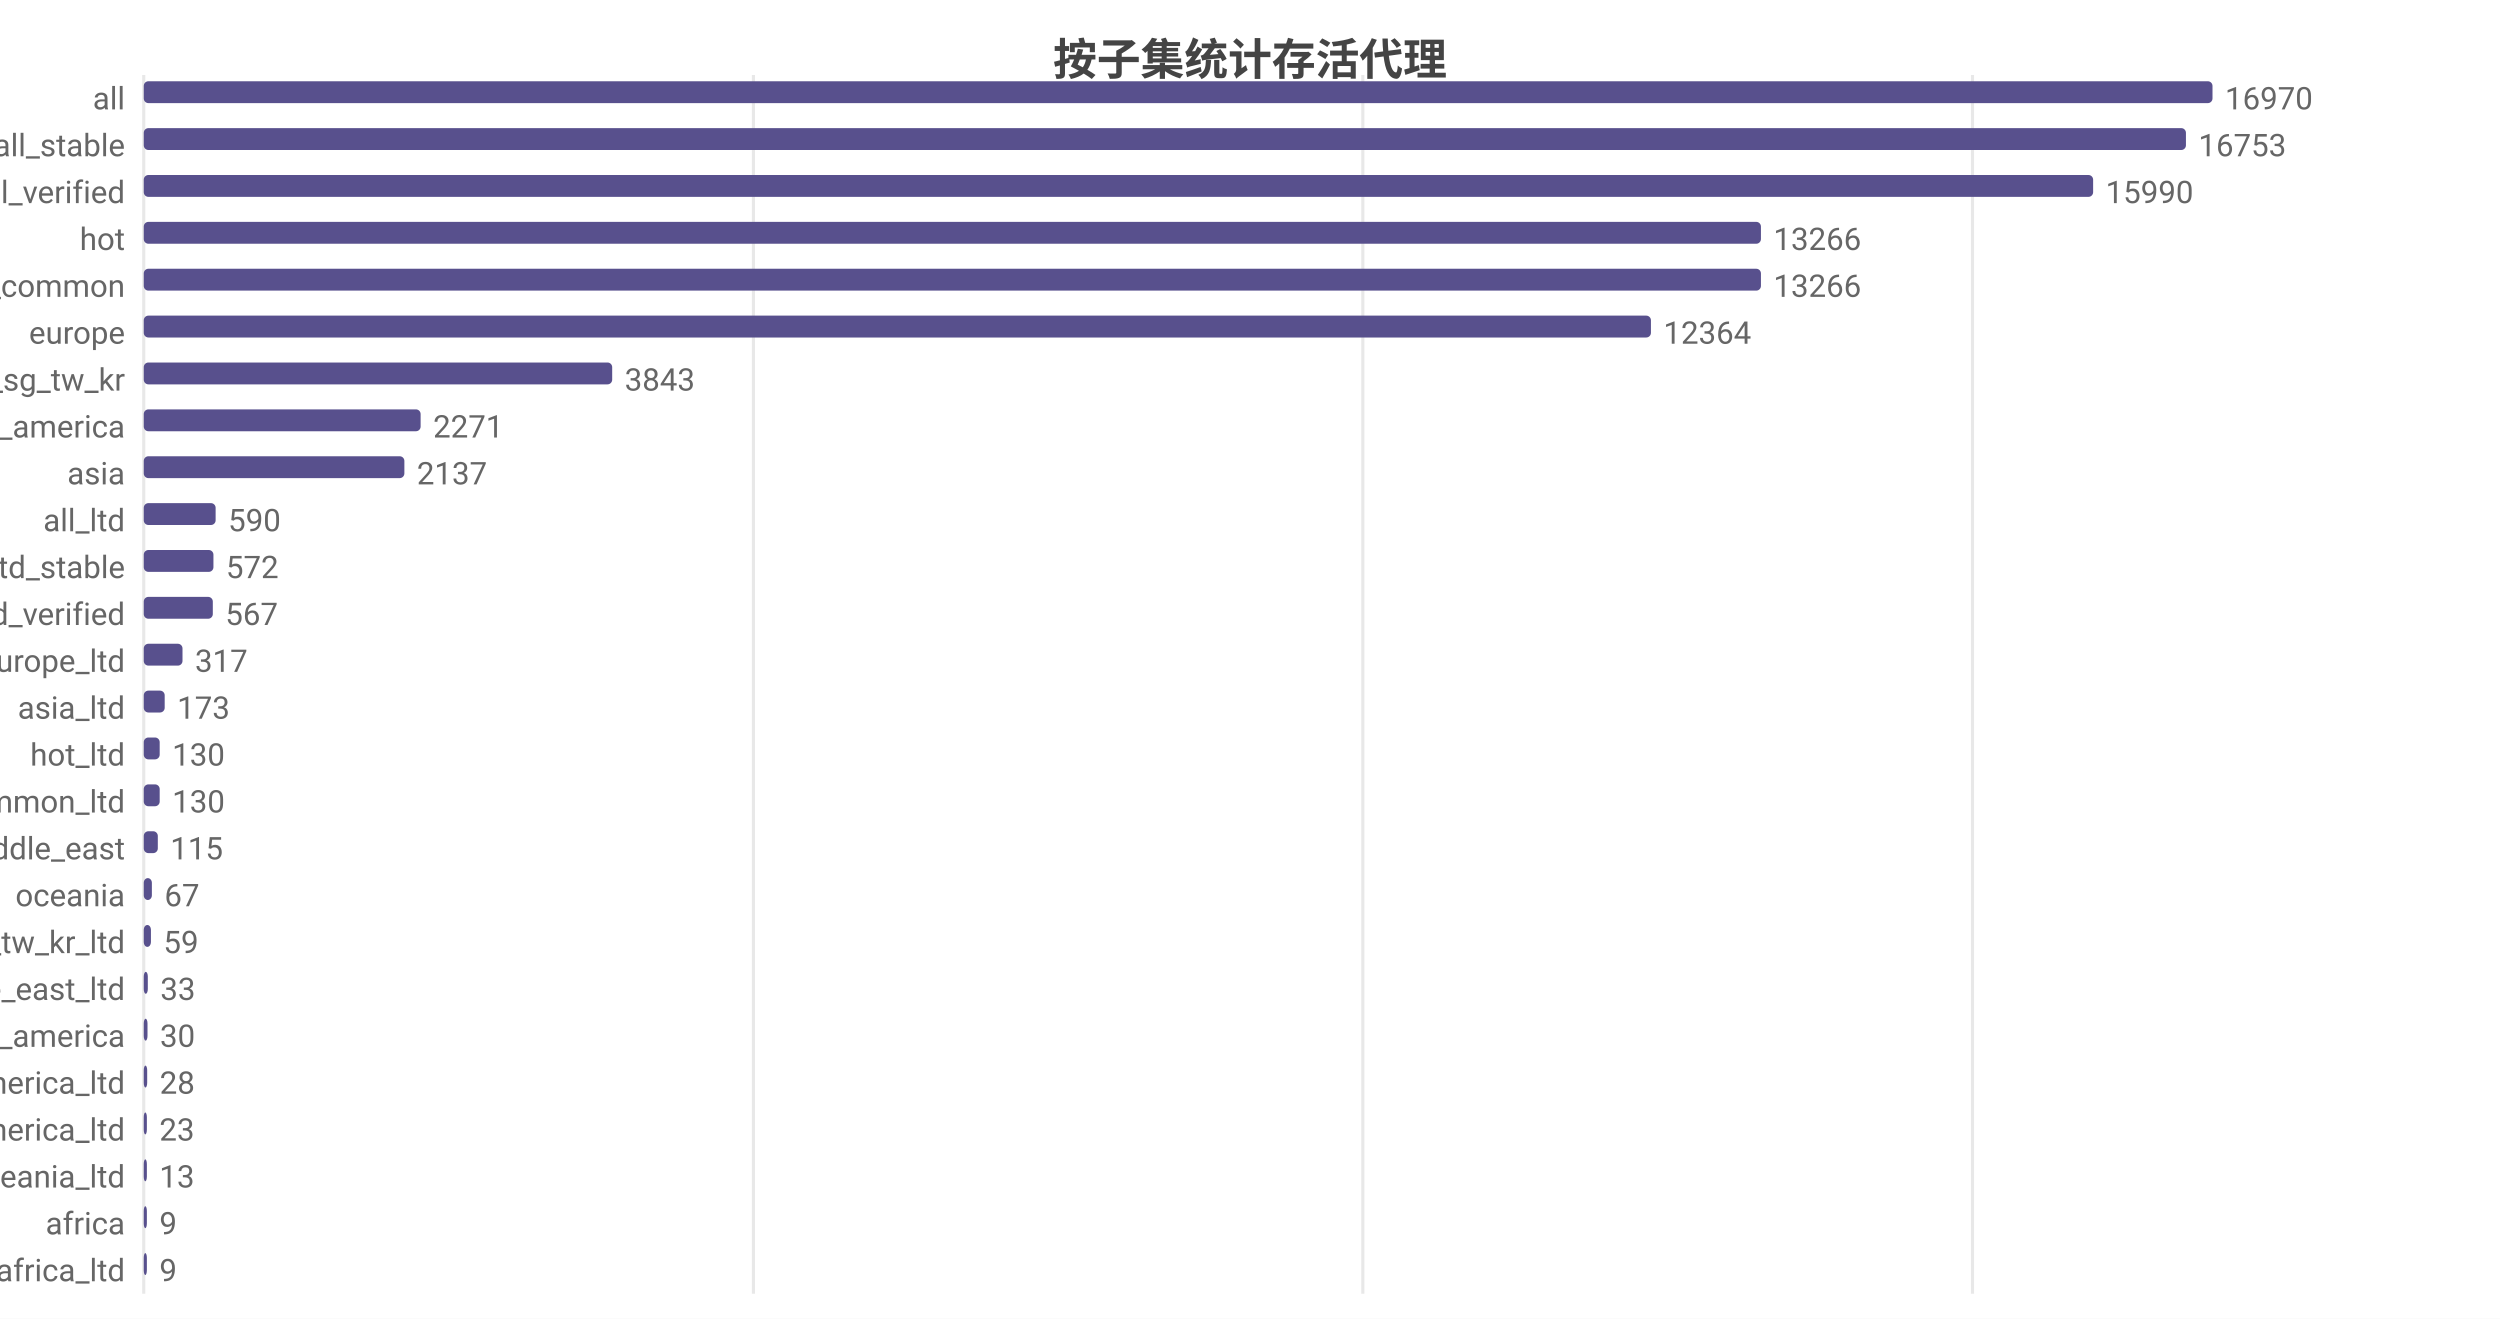
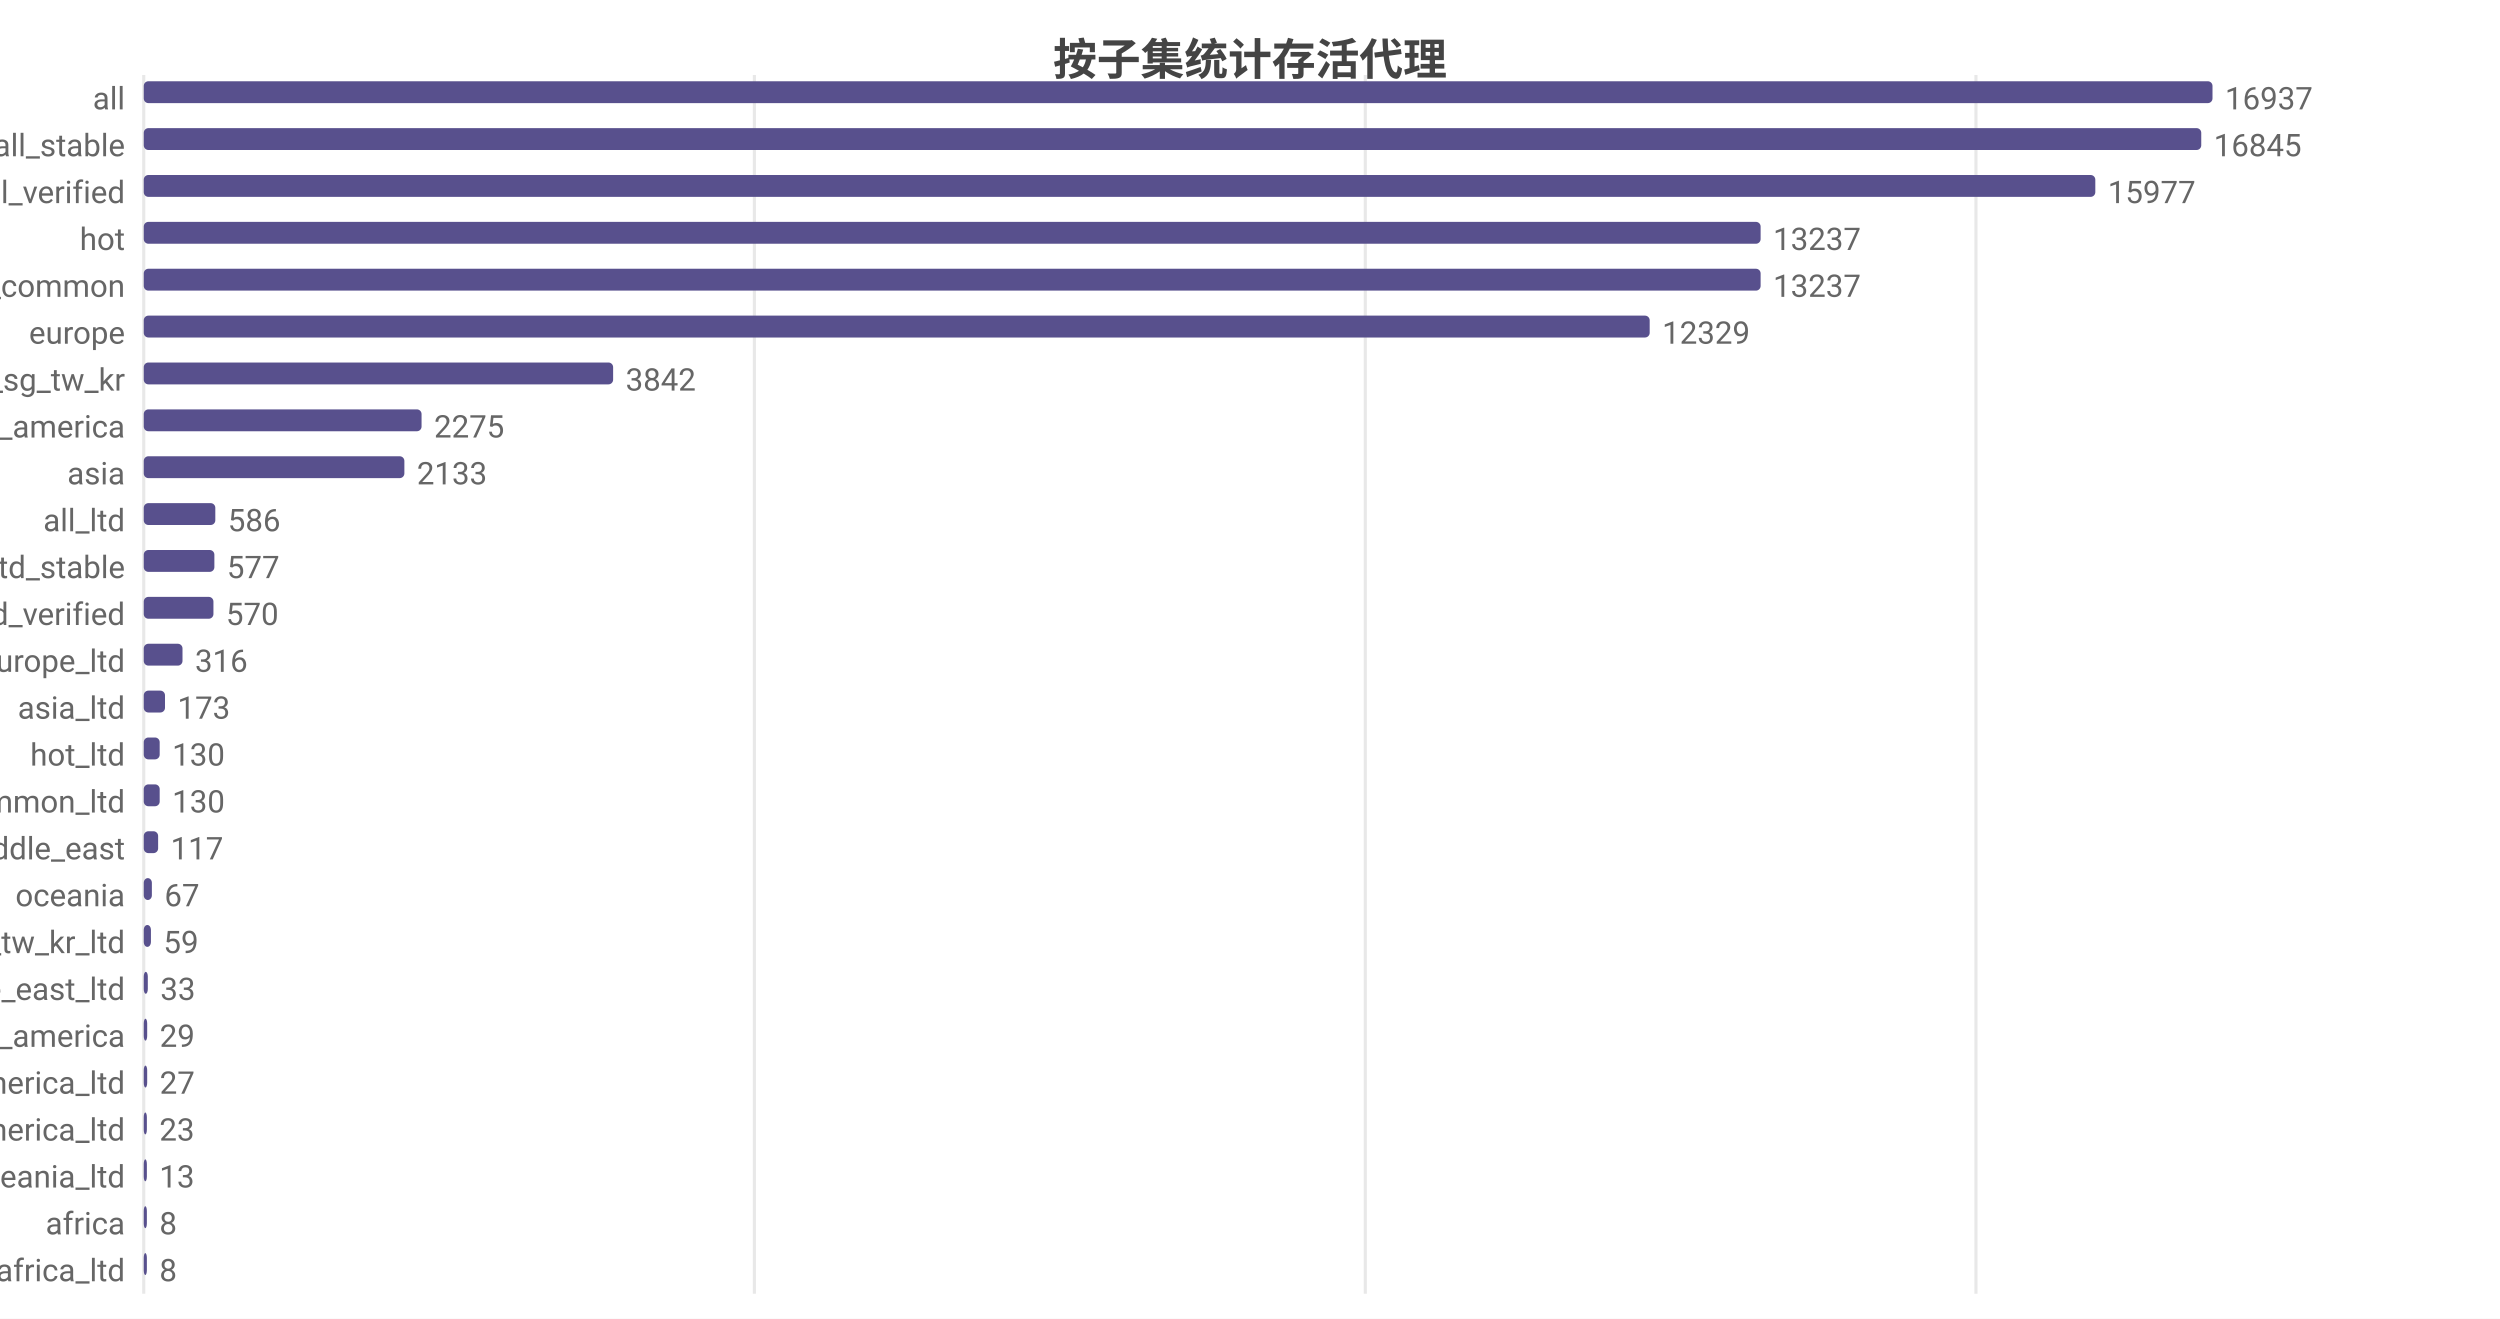
<svg xmlns="http://www.w3.org/2000/svg" width="800" height="422" viewBox="0 0 800 422">
  <rect width="800" height="422" fill="#ffffff" />
  <style>text{font-family:system-ui,-apple-system,'Segoe UI',Roboto,'PingFang SC','Microsoft YaHei','Noto Sans CJK SC',sans-serif}.g{stroke:#e8e8e8;stroke-width:1}.a{stroke:#999;stroke-width:1}.t{font-size:10px;fill:#666}.m{font-size:10px;text-anchor:middle;fill:#666}.e{font-size:10px;text-anchor:end;fill:#666}.l{font-size:11px;fill:#333}.tt{font-size:14px;font-weight:600;text-anchor:middle;fill:#444}.em{font-size:13px;text-anchor:middle;fill:#999}</style>
  <text class="tt" x="400.0" y="24">按子集统计存活代理</text>
  <line class="g" x1="46" y1="24" x2="46" y2="414" />
-   <line class="g" x1="241.1" y1="24" x2="241.1" y2="414" />
-   <line class="g" x1="436.1" y1="24" x2="436.1" y2="414" />
-   <line class="g" x1="631.2" y1="24" x2="631.2" y2="414" />
+   <line class="g" x1="241.4" y1="24" x2="241.4" y2="414" />
+   <line class="g" x1="436.9" y1="24" x2="436.9" y2="414" />
+   <line class="g" x1="632.3" y1="24" x2="632.3" y2="414" />
  <text class="e" x="40" y="35">all</text>
  <rect x="46" y="26" width="662" height="7" fill="#58508d" rx="1.5" />
-   <text class="t" x="712" y="35">16970</text>
+   <text class="t" x="712" y="35">16937</text>
  <text class="e" x="40" y="50">all_stable</text>
-   <rect x="46" y="41" width="653.5" height="7" fill="#58508d" rx="1.5" />
-   <text class="t" x="703.5" y="50">16753</text>
+   <rect x="46" y="41" width="658.4" height="7" fill="#58508d" rx="1.5" />
+   <text class="t" x="708.4" y="50">16845</text>
  <text class="e" x="40" y="65">all_verified</text>
-   <rect x="46" y="56" width="623.8" height="7" fill="#58508d" rx="1.5" />
-   <text class="t" x="673.8" y="65">15990</text>
+   <rect x="46" y="56" width="624.5" height="7" fill="#58508d" rx="1.5" />
+   <text class="t" x="674.5" y="65">15977</text>
  <text class="e" x="40" y="80">hot</text>
-   <rect x="46" y="71" width="517.5" height="7" fill="#58508d" rx="1.5" />
-   <text class="t" x="567.5" y="80">13266</text>
+   <rect x="46" y="71" width="517.4" height="7" fill="#58508d" rx="1.5" />
+   <text class="t" x="567.4" y="80">13237</text>
  <text class="e" x="40" y="95">cn_common</text>
-   <rect x="46" y="86" width="517.5" height="7" fill="#58508d" rx="1.5" />
-   <text class="t" x="567.5" y="95">13266</text>
+   <rect x="46" y="86" width="517.4" height="7" fill="#58508d" rx="1.5" />
+   <text class="t" x="567.4" y="95">13237</text>
  <text class="e" x="40" y="110">europe</text>
-   <rect x="46" y="101" width="482.3" height="7" fill="#58508d" rx="1.5" />
-   <text class="t" x="532.3" y="110">12364</text>
+   <rect x="46" y="101" width="481.9" height="7" fill="#58508d" rx="1.5" />
+   <text class="t" x="531.9" y="110">12329</text>
  <text class="e" x="40" y="125">hk_us_jp_sg_tw_kr</text>
-   <rect x="46" y="116" width="149.9" height="7" fill="#58508d" rx="1.5" />
-   <text class="t" x="199.9" y="125">3843</text>
+   <rect x="46" y="116" width="150.2" height="7" fill="#58508d" rx="1.5" />
+   <text class="t" x="200.2" y="125">3842</text>
  <text class="e" x="40" y="140">north_america</text>
-   <rect x="46" y="131" width="88.6" height="7" fill="#58508d" rx="1.5" />
-   <text class="t" x="138.6" y="140">2271</text>
+   <rect x="46" y="131" width="88.9" height="7" fill="#58508d" rx="1.5" />
+   <text class="t" x="138.9" y="140">2275</text>
  <text class="e" x="40" y="155">asia</text>
  <rect x="46" y="146" width="83.4" height="7" fill="#58508d" rx="1.5" />
-   <text class="t" x="133.4" y="155">2137</text>
+   <text class="t" x="133.4" y="155">2133</text>
  <text class="e" x="40" y="170">all_ltd</text>
-   <rect x="46" y="161" width="23.0" height="7" fill="#58508d" rx="1.5" />
-   <text class="t" x="73.0" y="170">590</text>
+   <rect x="46" y="161" width="22.9" height="7" fill="#58508d" rx="1.5" />
+   <text class="t" x="72.9" y="170">586</text>
  <text class="e" x="40" y="185">all_ltd_stable</text>
-   <rect x="46" y="176" width="22.3" height="7" fill="#58508d" rx="1.5" />
-   <text class="t" x="72.3" y="185">572</text>
+   <rect x="46" y="176" width="22.6" height="7" fill="#58508d" rx="1.5" />
+   <text class="t" x="72.6" y="185">577</text>
  <text class="e" x="40" y="200">all_ltd_verified</text>
-   <rect x="46" y="191" width="22.1" height="7" fill="#58508d" rx="1.5" />
-   <text class="t" x="72.1" y="200">567</text>
+   <rect x="46" y="191" width="22.3" height="7" fill="#58508d" rx="1.5" />
+   <text class="t" x="72.3" y="200">570</text>
  <text class="e" x="40" y="215">europe_ltd</text>
  <rect x="46" y="206" width="12.4" height="7" fill="#58508d" rx="1.5" />
-   <text class="t" x="62.4" y="215">317</text>
+   <text class="t" x="62.4" y="215">316</text>
  <text class="e" x="40" y="230">asia_ltd</text>
-   <rect x="46" y="221" width="6.7" height="7" fill="#58508d" rx="1.5" />
-   <text class="t" x="56.7" y="230">173</text>
+   <rect x="46" y="221" width="6.8" height="7" fill="#58508d" rx="1.5" />
+   <text class="t" x="56.8" y="230">173</text>
  <text class="e" x="40" y="245">hot_ltd</text>
  <rect x="46" y="236" width="5.1" height="7" fill="#58508d" rx="1.5" />
  <text class="t" x="55.1" y="245">130</text>
  <text class="e" x="40" y="260">cn_common_ltd</text>
  <rect x="46" y="251" width="5.1" height="7" fill="#58508d" rx="1.5" />
  <text class="t" x="55.1" y="260">130</text>
  <text class="e" x="40" y="275">middle_east</text>
-   <rect x="46" y="266" width="4.5" height="7" fill="#58508d" rx="1.5" />
-   <text class="t" x="54.5" y="275">115</text>
+   <rect x="46" y="266" width="4.6" height="7" fill="#58508d" rx="1.5" />
+   <text class="t" x="54.6" y="275">117</text>
  <text class="e" x="40" y="290">oceania</text>
  <rect x="46" y="281" width="2.6" height="7" fill="#58508d" rx="1.5" />
  <text class="t" x="52.6" y="290">67</text>
  <text class="e" x="40" y="305">hk_us_jp_sg_tw_kr_ltd</text>
  <rect x="46" y="296" width="2.3" height="7" fill="#58508d" rx="1.5" />
  <text class="t" x="52.3" y="305">59</text>
  <text class="e" x="40" y="320">middle_east_ltd</text>
  <rect x="46" y="311" width="1.3" height="7" fill="#58508d" rx="1.5" />
  <text class="t" x="51.3" y="320">33</text>
  <text class="e" x="40" y="335">south_america</text>
-   <rect x="46" y="326" width="1.2" height="7" fill="#58508d" rx="1.5" />
-   <text class="t" x="51.2" y="335">30</text>
+   <rect x="46" y="326" width="1.1" height="7" fill="#58508d" rx="1.5" />
+   <text class="t" x="51.1" y="335">29</text>
  <text class="e" x="40" y="350">north_america_ltd</text>
  <rect x="46" y="341" width="1.1" height="7" fill="#58508d" rx="1.5" />
-   <text class="t" x="51.1" y="350">28</text>
+   <text class="t" x="51.1" y="350">27</text>
  <text class="e" x="40" y="365">south_america_ltd</text>
  <rect x="46" y="356" width="1" height="7" fill="#58508d" rx="1.5" />
  <text class="t" x="51" y="365">23</text>
  <text class="e" x="40" y="380">oceania_ltd</text>
  <rect x="46" y="371" width="1" height="7" fill="#58508d" rx="1.5" />
  <text class="t" x="51" y="380">13</text>
  <text class="e" x="40" y="395">africa</text>
  <rect x="46" y="386" width="1" height="7" fill="#58508d" rx="1.5" />
-   <text class="t" x="51" y="395">9</text>
+   <text class="t" x="51" y="395">8</text>
  <text class="e" x="40" y="410">africa_ltd</text>
  <rect x="46" y="401" width="1" height="7" fill="#58508d" rx="1.5" />
-   <text class="t" x="51" y="410">9</text>
+   <text class="t" x="51" y="410">8</text>
</svg>
